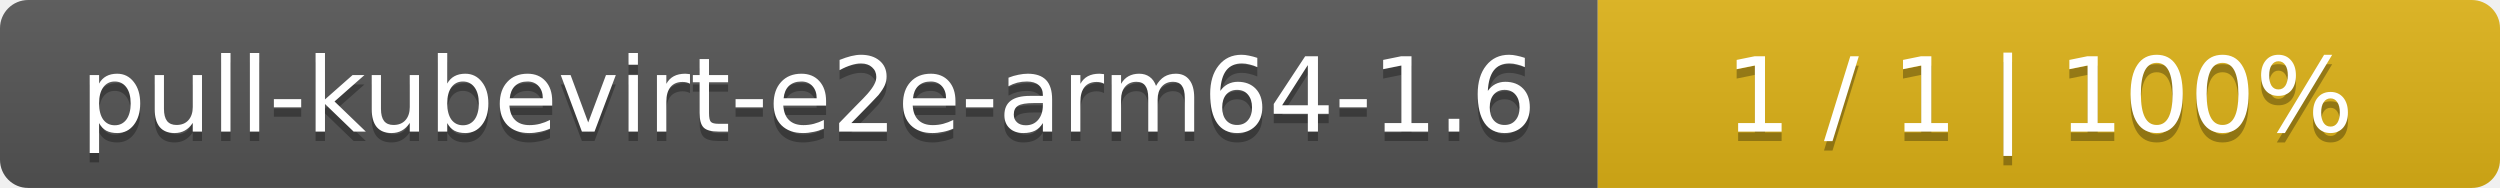
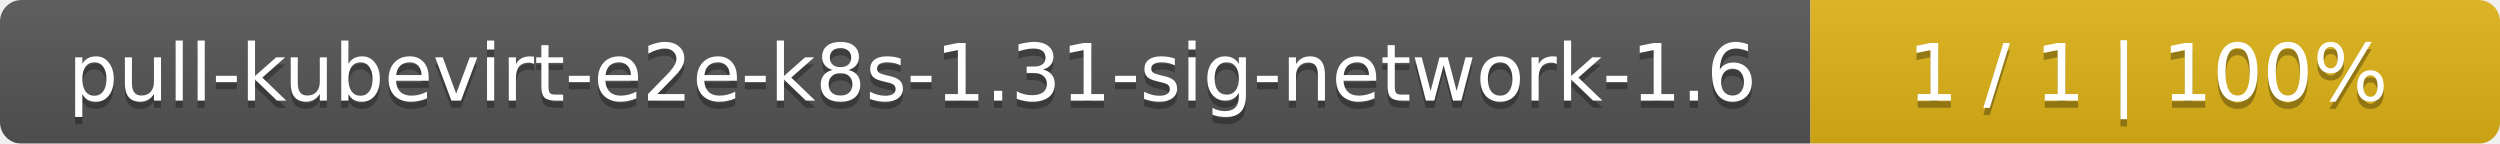
- <svg xmlns="http://www.w3.org/2000/svg" width="266" height="20">
+ <svg xmlns="http://www.w3.org/2000/svg" width="348" height="20">
  <linearGradient id="smooth" x2="0" y2="100%">
    <stop offset="0" stop-color="#bbb" stop-opacity=".1" />
    <stop offset="1" stop-opacity=".1" />
  </linearGradient>
  <mask id="round">
-     <rect width="266" height="20" rx="3" fill="#fff" />
+     <rect width="348" height="20" rx="3" fill="#fff" />
  </mask>
  <g mask="url(#round)">
-     <rect width="170" height="20" fill="#555" />
-     <rect x="170" width="96" height="20" fill="#dfb317" />
-     <rect width="266" height="20" fill="url(#smooth)" />
+     <rect width="252" height="20" fill="#555" />
+     <rect x="252" width="96" height="20" fill="#dfb317" />
+     <rect width="348" height="20" fill="url(#smooth)" />
  </g>
  <g fill="#fff" text-anchor="middle" font-family="DejaVu Sans,Verdana,Geneva,sans-serif" font-size="11">
-     <text x="86" y="15" fill="#010101" fill-opacity=".3">pull-kubevirt-e2e-arm64-1.6</text>
-     <text x="86" y="14">pull-kubevirt-e2e-arm64-1.6</text>
-     <text x="217" y="15" fill="#010101" fill-opacity=".3">1 / 1    |    100%</text>
-     <text x="217" y="14">1 / 1    |    100%</text>
+     <text x="127" y="15" fill="#010101" fill-opacity=".3">pull-kubevirt-e2e-k8s-1.31-sig-network-1.6</text>
+     <text x="127" y="14">pull-kubevirt-e2e-k8s-1.31-sig-network-1.6</text>
+     <text x="299" y="15" fill="#010101" fill-opacity=".3">1 / 1    |    100%</text>
+     <text x="299" y="14">1 / 1    |    100%</text>
  </g>
</svg>
